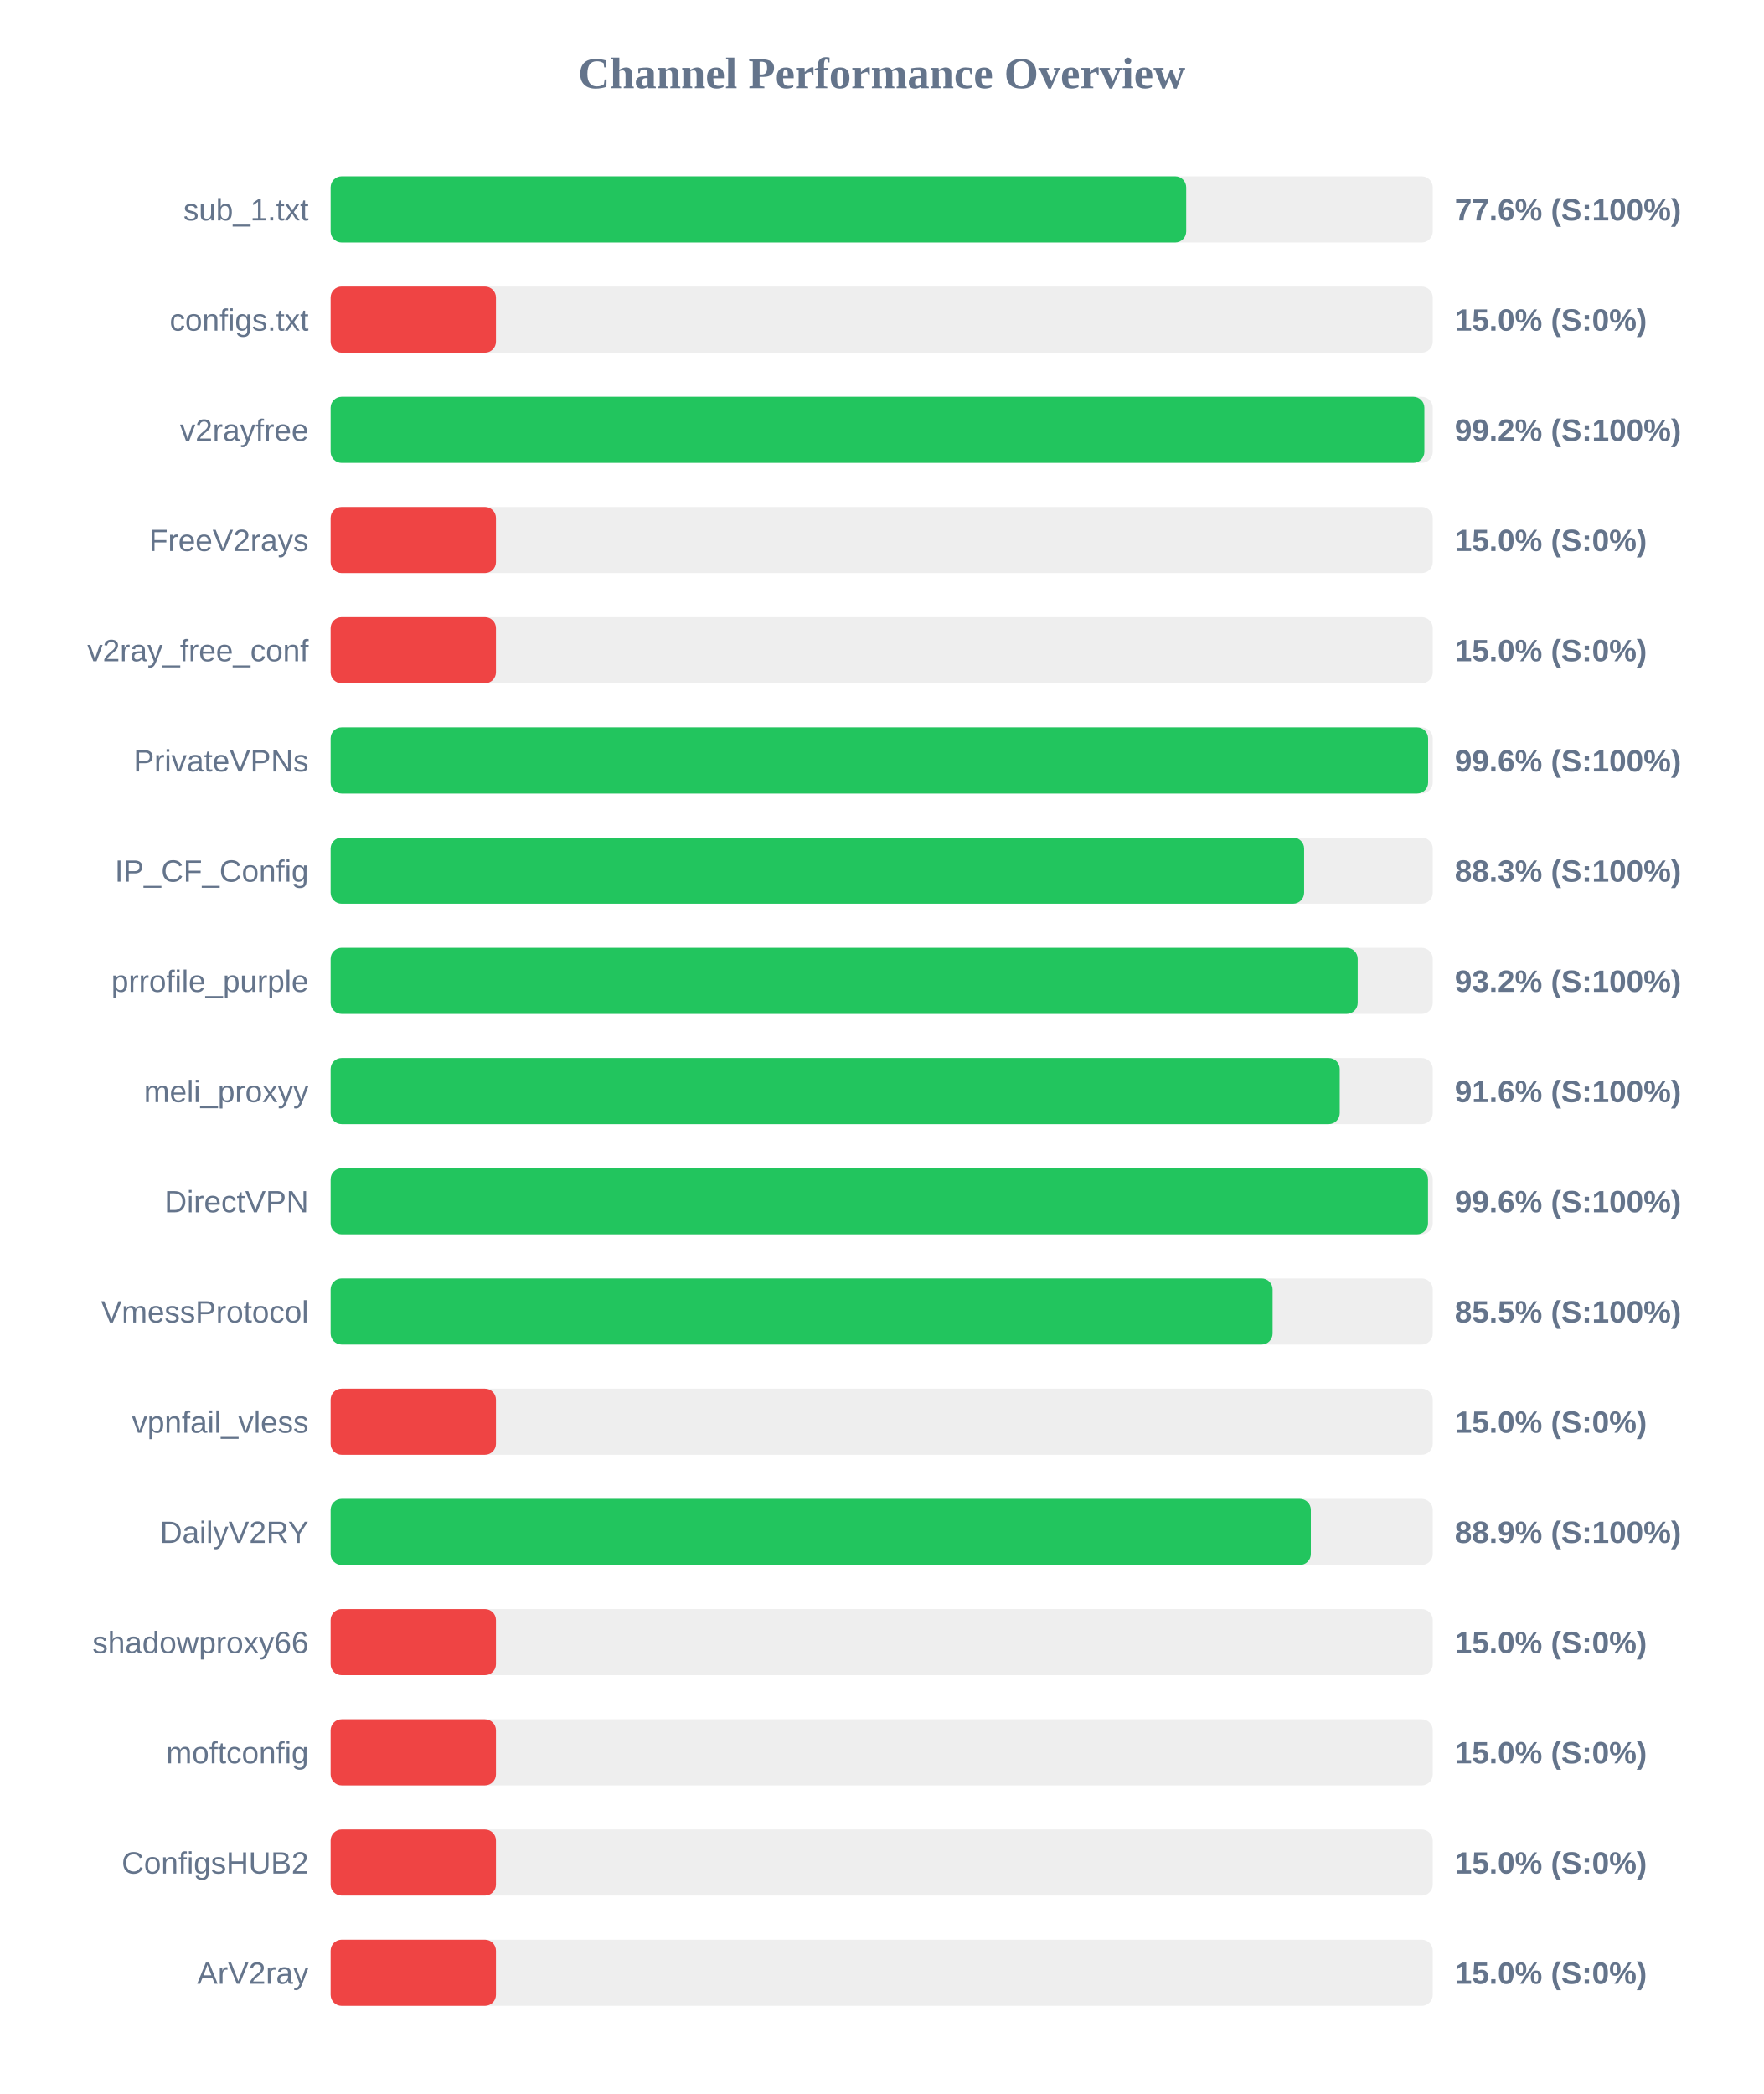
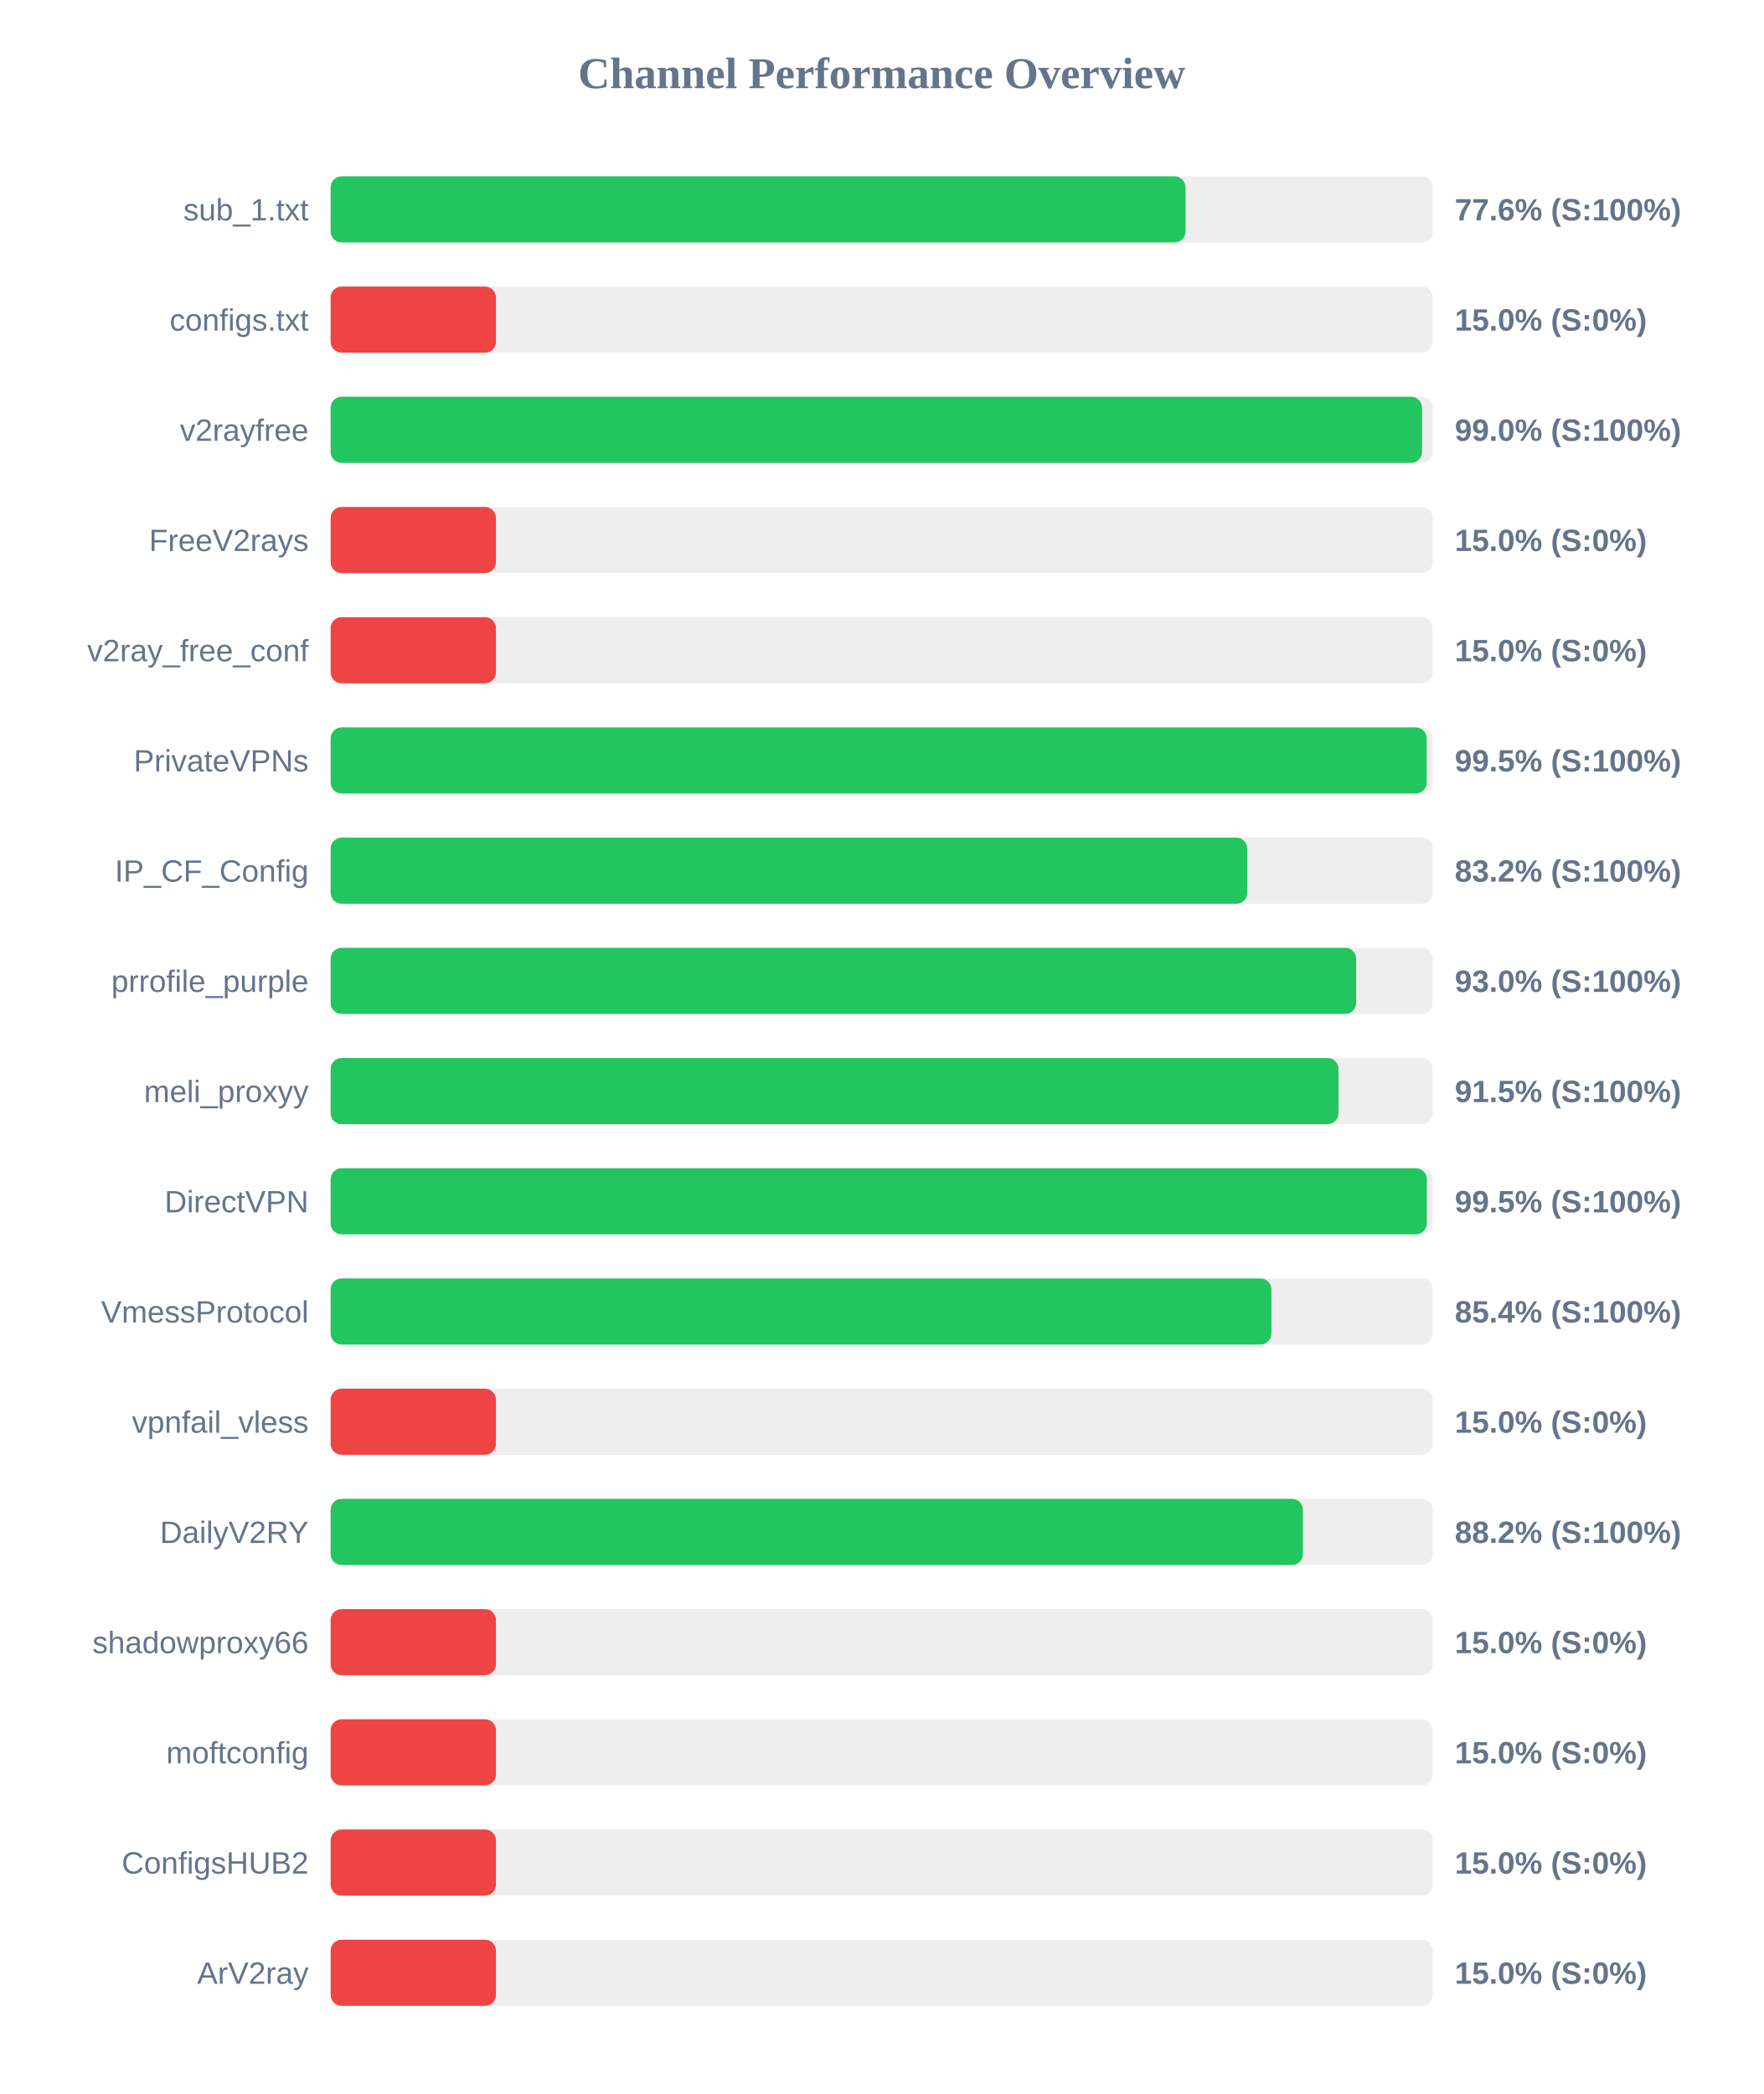
<svg xmlns="http://www.w3.org/2000/svg" width="800" height="950" version="1.1">
  <style>
        .row { font: 14px Arial; fill: #64748b; }
        .score { font: bold 14px Arial; fill: #64748b; }
    </style>
  <text x="400" y="40" text-anchor="middle" font-size="20px" font-weight="bold" fill="#64748b">Channel Performance Overview</text>
  <rect x="150" y="80" width="500" height="30" fill="#eee" rx="5" />
-   <rect x="150" y="80" width="388.15" height="30" fill="#22c55e" rx="5" />
+   <rect x="150" y="80" width="387.85" height="30" fill="#22c55e" rx="5" />
  <text x="140" y="100" text-anchor="end" class="row">sub_1.txt</text>
  <text x="660" y="100" text-anchor="start" class="score">77.6% (S:100%)</text>
  <rect x="150" y="130" width="500" height="30" fill="#eee" rx="5" />
  <rect x="150" y="130" width="75.0" height="30" fill="#ef4444" rx="5" />
  <text x="140" y="150" text-anchor="end" class="row">configs.txt</text>
  <text x="660" y="150" text-anchor="start" class="score">15.0% (S:0%)</text>
  <rect x="150" y="180" width="500" height="30" fill="#eee" rx="5" />
-   <rect x="150" y="180" width="496.2" height="30" fill="#22c55e" rx="5" />
+   <rect x="150" y="180" width="495.15" height="30" fill="#22c55e" rx="5" />
  <text x="140" y="200" text-anchor="end" class="row">v2rayfree</text>
-   <text x="660" y="200" text-anchor="start" class="score">99.2% (S:100%)</text>
+   <text x="660" y="200" text-anchor="start" class="score">99.0% (S:100%)</text>
  <rect x="150" y="230" width="500" height="30" fill="#eee" rx="5" />
  <rect x="150" y="230" width="75.0" height="30" fill="#ef4444" rx="5" />
  <text x="140" y="250" text-anchor="end" class="row">FreeV2rays</text>
  <text x="660" y="250" text-anchor="start" class="score">15.0% (S:0%)</text>
  <rect x="150" y="280" width="500" height="30" fill="#eee" rx="5" />
  <rect x="150" y="280" width="75.0" height="30" fill="#ef4444" rx="5" />
  <text x="140" y="300" text-anchor="end" class="row">v2ray_free_conf</text>
  <text x="660" y="300" text-anchor="start" class="score">15.0% (S:0%)</text>
  <rect x="150" y="330" width="500" height="30" fill="#eee" rx="5" />
-   <rect x="150" y="330" width="497.9" height="30" fill="#22c55e" rx="5" />
+   <rect x="150" y="330" width="497.25" height="30" fill="#22c55e" rx="5" />
  <text x="140" y="350" text-anchor="end" class="row">PrivateVPNs</text>
-   <text x="660" y="350" text-anchor="start" class="score">99.6% (S:100%)</text>
+   <text x="660" y="350" text-anchor="start" class="score">99.5% (S:100%)</text>
  <rect x="150" y="380" width="500" height="30" fill="#eee" rx="5" />
-   <rect x="150" y="380" width="441.65" height="30" fill="#22c55e" rx="5" />
+   <rect x="150" y="380" width="415.85" height="30" fill="#22c55e" rx="5" />
  <text x="140" y="400" text-anchor="end" class="row">IP_CF_Config</text>
-   <text x="660" y="400" text-anchor="start" class="score">88.3% (S:100%)</text>
+   <text x="660" y="400" text-anchor="start" class="score">83.2% (S:100%)</text>
  <rect x="150" y="430" width="500" height="30" fill="#eee" rx="5" />
-   <rect x="150" y="430" width="465.95" height="30" fill="#22c55e" rx="5" />
+   <rect x="150" y="430" width="465.25" height="30" fill="#22c55e" rx="5" />
  <text x="140" y="450" text-anchor="end" class="row">prrofile_purple</text>
-   <text x="660" y="450" text-anchor="start" class="score">93.2% (S:100%)</text>
+   <text x="660" y="450" text-anchor="start" class="score">93.0% (S:100%)</text>
  <rect x="150" y="480" width="500" height="30" fill="#eee" rx="5" />
-   <rect x="150" y="480" width="457.8" height="30" fill="#22c55e" rx="5" />
+   <rect x="150" y="480" width="457.25" height="30" fill="#22c55e" rx="5" />
  <text x="140" y="500" text-anchor="end" class="row">meli_proxyy</text>
-   <text x="660" y="500" text-anchor="start" class="score">91.6% (S:100%)</text>
+   <text x="660" y="500" text-anchor="start" class="score">91.5% (S:100%)</text>
  <rect x="150" y="530" width="500" height="30" fill="#eee" rx="5" />
-   <rect x="150" y="530" width="497.85" height="30" fill="#22c55e" rx="5" />
+   <rect x="150" y="530" width="497.3" height="30" fill="#22c55e" rx="5" />
  <text x="140" y="550" text-anchor="end" class="row">DirectVPN</text>
-   <text x="660" y="550" text-anchor="start" class="score">99.6% (S:100%)</text>
+   <text x="660" y="550" text-anchor="start" class="score">99.5% (S:100%)</text>
  <rect x="150" y="580" width="500" height="30" fill="#eee" rx="5" />
-   <rect x="150" y="580" width="427.35" height="30" fill="#22c55e" rx="5" />
+   <rect x="150" y="580" width="426.8" height="30" fill="#22c55e" rx="5" />
  <text x="140" y="600" text-anchor="end" class="row">VmessProtocol</text>
-   <text x="660" y="600" text-anchor="start" class="score">85.5% (S:100%)</text>
+   <text x="660" y="600" text-anchor="start" class="score">85.4% (S:100%)</text>
  <rect x="150" y="630" width="500" height="30" fill="#eee" rx="5" />
  <rect x="150" y="630" width="75.0" height="30" fill="#ef4444" rx="5" />
  <text x="140" y="650" text-anchor="end" class="row">vpnfail_vless</text>
  <text x="660" y="650" text-anchor="start" class="score">15.0% (S:0%)</text>
  <rect x="150" y="680" width="500" height="30" fill="#eee" rx="5" />
-   <rect x="150" y="680" width="444.7" height="30" fill="#22c55e" rx="5" />
+   <rect x="150" y="680" width="441.1" height="30" fill="#22c55e" rx="5" />
  <text x="140" y="700" text-anchor="end" class="row">DailyV2RY</text>
-   <text x="660" y="700" text-anchor="start" class="score">88.9% (S:100%)</text>
+   <text x="660" y="700" text-anchor="start" class="score">88.2% (S:100%)</text>
  <rect x="150" y="730" width="500" height="30" fill="#eee" rx="5" />
  <rect x="150" y="730" width="75.0" height="30" fill="#ef4444" rx="5" />
  <text x="140" y="750" text-anchor="end" class="row">shadowproxy66</text>
  <text x="660" y="750" text-anchor="start" class="score">15.0% (S:0%)</text>
  <rect x="150" y="780" width="500" height="30" fill="#eee" rx="5" />
  <rect x="150" y="780" width="75.0" height="30" fill="#ef4444" rx="5" />
  <text x="140" y="800" text-anchor="end" class="row">moftconfig</text>
  <text x="660" y="800" text-anchor="start" class="score">15.0% (S:0%)</text>
  <rect x="150" y="830" width="500" height="30" fill="#eee" rx="5" />
  <rect x="150" y="830" width="75.0" height="30" fill="#ef4444" rx="5" />
  <text x="140" y="850" text-anchor="end" class="row">ConfigsHUB2</text>
  <text x="660" y="850" text-anchor="start" class="score">15.0% (S:0%)</text>
  <rect x="150" y="880" width="500" height="30" fill="#eee" rx="5" />
  <rect x="150" y="880" width="75.0" height="30" fill="#ef4444" rx="5" />
  <text x="140" y="900" text-anchor="end" class="row">ArV2ray</text>
  <text x="660" y="900" text-anchor="start" class="score">15.0% (S:0%)</text>
</svg>
